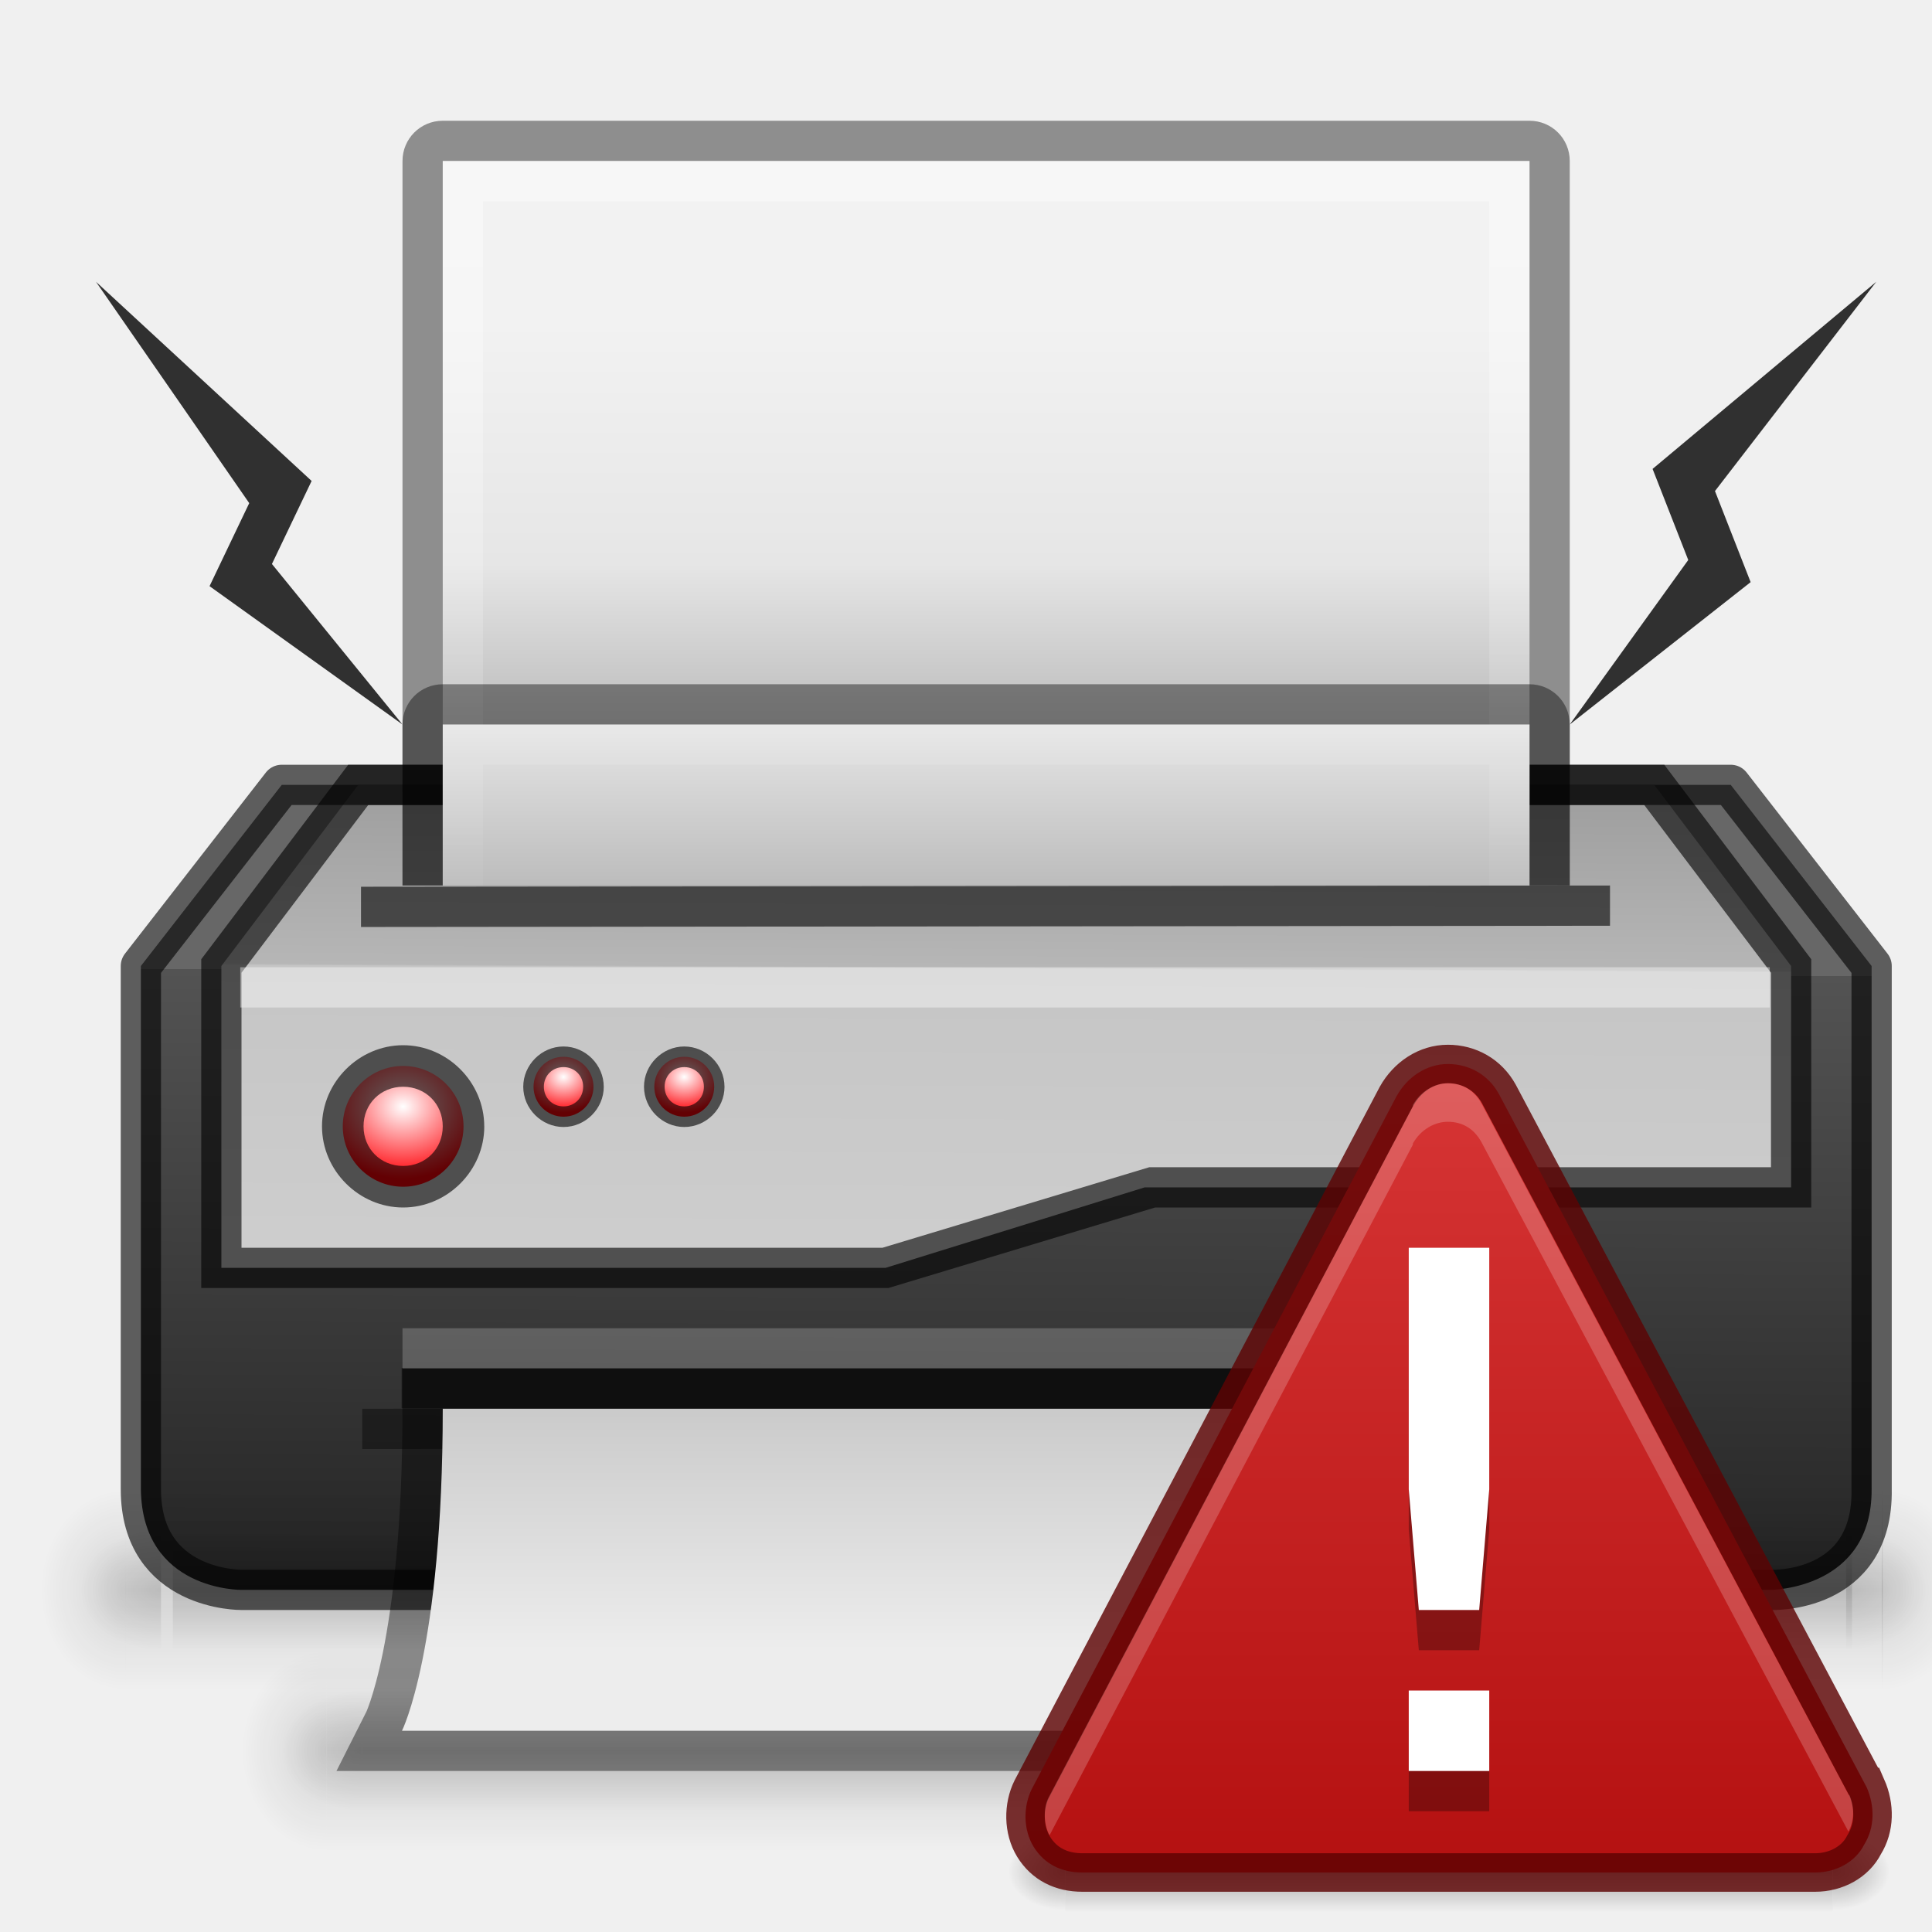
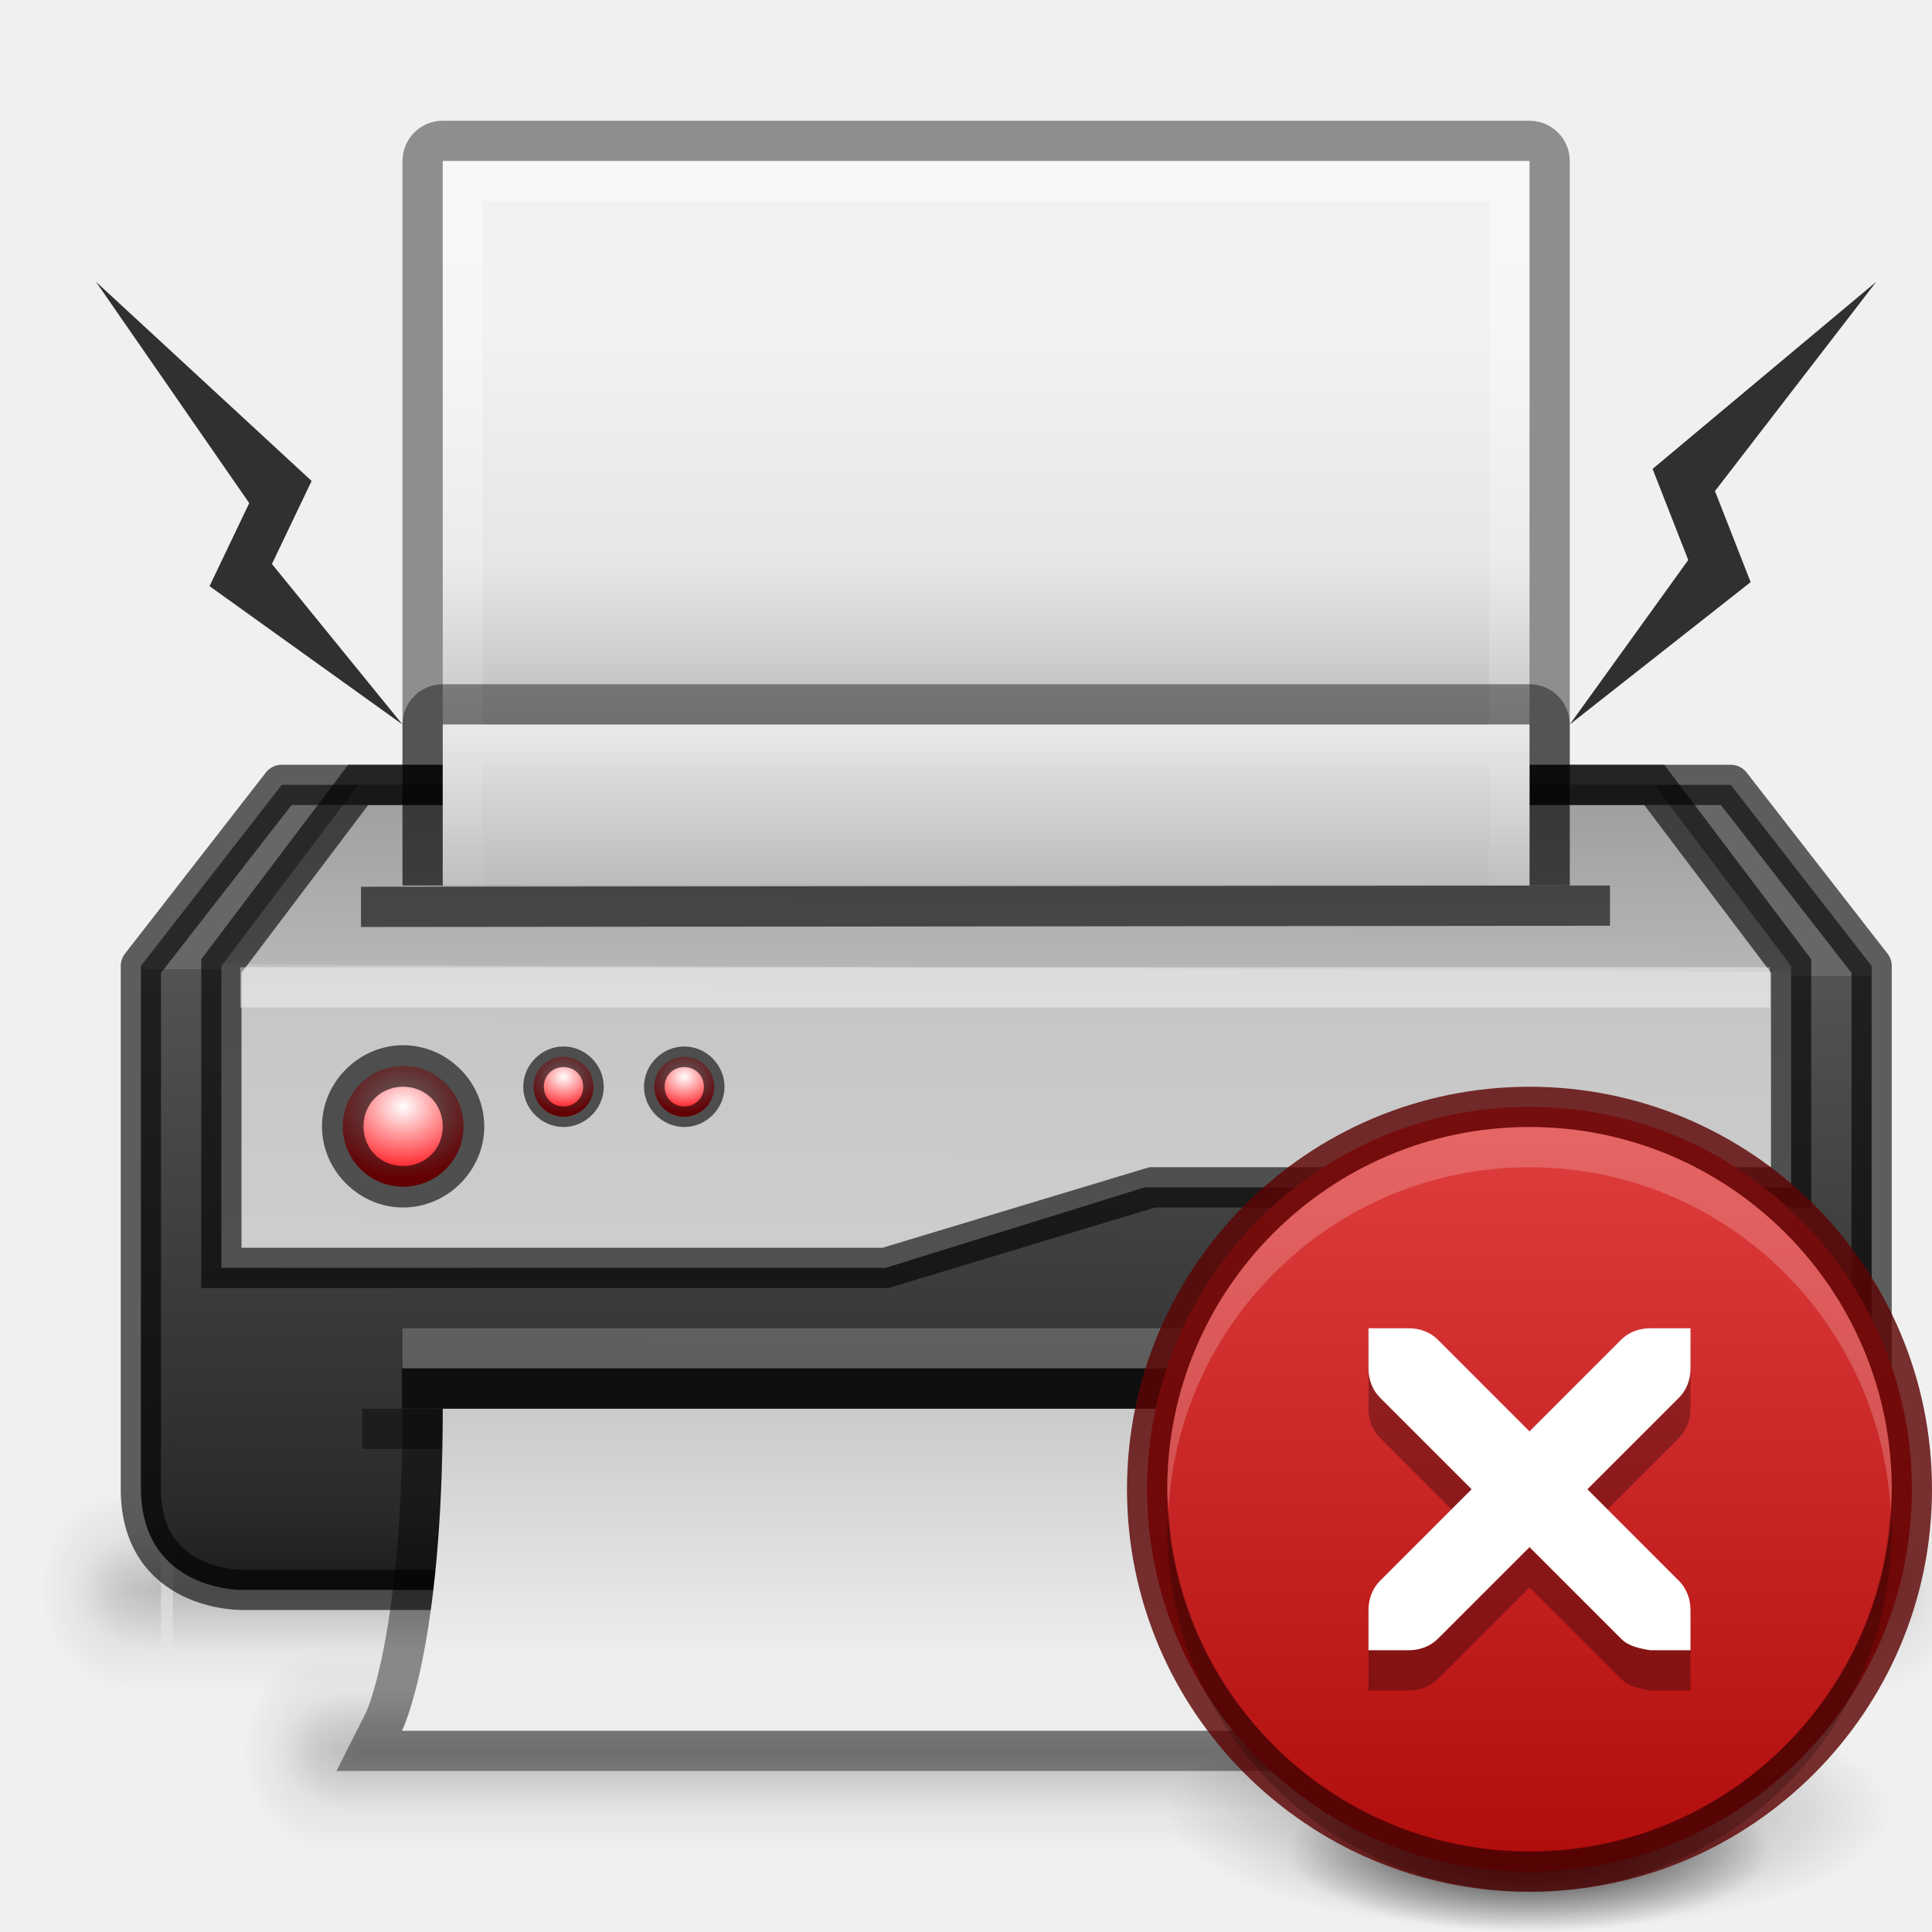
<svg xmlns="http://www.w3.org/2000/svg" xmlns:xlink="http://www.w3.org/1999/xlink" width="48" height="48" id="svg5014" version="1.1">
  <defs id="defs5016">
    <linearGradient id="linearGradient4012">
      <stop id="stop4014" offset="0" style="stop-color:#97caff;stop-opacity:1;" />
      <stop id="stop4016" offset="1" style="stop-color:#45688a;stop-opacity:1;" />
    </linearGradient>
    <linearGradient id="linearGradient3977">
      <stop id="stop3979" offset="0" style="stop-color:#ffffff;stop-opacity:1;" />
      <stop id="stop3981" offset="1" style="stop-color:#004fff;stop-opacity:1;" />
    </linearGradient>
    <linearGradient id="linearGradient3971">
      <stop id="stop3973" offset="0" style="stop-color:#ffffff;stop-opacity:1;" />
      <stop id="stop3975" offset="1" style="stop-color:#ff0007;stop-opacity:1;" />
    </linearGradient>
    <linearGradient id="linearGradient3930">
      <stop id="stop3932" offset="0" style="stop-color:#d7d7d7;stop-opacity:1;" />
      <stop style="stop-color:#c5c5c5;stop-opacity:1;" offset="0.751" id="stop3934" />
      <stop style="stop-color:#b6b6b6;stop-opacity:1;" offset="0.753" id="stop3936" />
      <stop id="stop3938" offset="1" style="stop-color:#9b9b9b;stop-opacity:1;" />
    </linearGradient>
    <linearGradient id="linearGradient4235">
      <stop style="stop-color:#ffffff;stop-opacity:1;" offset="0" id="stop4237" />
      <stop style="stop-color:#ffffff;stop-opacity:0;" offset="1" id="stop4239" />
    </linearGradient>
    <linearGradient id="linearGradient3591">
      <stop style="stop-color:#232323;stop-opacity:1;" offset="0" id="stop3593" />
      <stop id="stop3595" offset="0.758" style="stop-color:#535353;stop-opacity:1;" />
      <stop id="stop3597" offset="0.758" style="stop-color:#676767;stop-opacity:1;" />
      <stop style="stop-color:#676767;stop-opacity:1;" offset="1" id="stop3599" />
    </linearGradient>
    <linearGradient id="linearGradient4033">
      <stop style="stop-color:#ffffff;stop-opacity:1;" offset="0" id="stop4035" />
      <stop style="stop-color:#00ff4b;stop-opacity:1;" offset="1" id="stop4037" />
    </linearGradient>
    <linearGradient id="linearGradient3107">
      <stop id="stop3109" offset="0" style="stop-color:#232323;stop-opacity:1;" />
      <stop style="stop-color:#535353;stop-opacity:1;" offset="0.783" id="stop3111" />
      <stop style="stop-color:#676767;stop-opacity:1;" offset="0.783" id="stop3113" />
      <stop id="stop3115" offset="1" style="stop-color:#676767;stop-opacity:1;" />
    </linearGradient>
    <linearGradient id="linearGradient3988-5">
      <stop style="stop-color:#ededed;stop-opacity:1;" offset="0" id="stop3990-5" />
      <stop style="stop-color:#fafafa;stop-opacity:1;" offset="1" id="stop3992-0" />
    </linearGradient>
    <linearGradient id="linearGradient3960">
      <stop style="stop-color:#000000;stop-opacity:0;" offset="0" id="stop3962" />
      <stop id="stop3970" offset="0.5" style="stop-color:#000000;stop-opacity:1;" />
      <stop style="stop-color:#000000;stop-opacity:0;" offset="1" id="stop3964" />
    </linearGradient>
    <linearGradient id="linearGradient3952">
      <stop style="stop-color:#000000;stop-opacity:1;" offset="0" id="stop3954" />
      <stop style="stop-color:#000000;stop-opacity:0;" offset="1" id="stop3956" />
    </linearGradient>
    <linearGradient id="linearGradient3944">
      <stop style="stop-color:#000000;stop-opacity:1;" offset="0" id="stop3946" />
      <stop style="stop-color:#000000;stop-opacity:0;" offset="1" id="stop3948" />
    </linearGradient>
    <linearGradient id="linearGradient3154">
      <stop style="stop-color:#000000;stop-opacity:0;" offset="0" id="stop3156" />
      <stop id="stop3158" offset="0.5" style="stop-color:#000000;stop-opacity:1;" />
      <stop style="stop-color:#000000;stop-opacity:0;" offset="1" id="stop3160" />
    </linearGradient>
    <radialGradient xlink:href="#linearGradient3944" id="radialGradient4001" gradientUnits="userSpaceOnUse" gradientTransform="matrix(1,0,0,0.75,0,10.875)" cx="9" cy="43.5" fx="9" fy="43.5" r="2" />
    <linearGradient xlink:href="#linearGradient3988-5" id="linearGradient5128" gradientUnits="userSpaceOnUse" gradientTransform="matrix(0.1241935,0,0,0.125641,-2.238722,-4.461562)" x1="146.857" y1="290.204" x2="146.857" y2="35.51" />
    <radialGradient xlink:href="#linearGradient3944" id="radialGradient5914" gradientUnits="userSpaceOnUse" gradientTransform="matrix(1,0,0,0.75,-4,-2.125)" cx="9" cy="43.5" fx="9" fy="43.5" r="2" />
    <radialGradient xlink:href="#linearGradient3952" id="radialGradient5917" gradientUnits="userSpaceOnUse" gradientTransform="matrix(1,0,0,0.75,-13,-2.125)" cx="40" cy="43.5" fx="40" fy="43.5" r="2" />
    <linearGradient xlink:href="#linearGradient3960" id="linearGradient5920" gradientUnits="userSpaceOnUse" x1="25" y1="45" x2="25" y2="42" gradientTransform="translate(-4,-13)" />
    <linearGradient id="linearGradient3988-5-5">
      <stop style="stop-color:#ededed;stop-opacity:1;" offset="0" id="stop3990-5-2" />
      <stop style="stop-color:#b9b9b9;stop-opacity:1;" offset="1" id="stop3992-0-1" />
    </linearGradient>
    <linearGradient id="linearGradient3100">
      <stop style="stop-color:#ededed;stop-opacity:1;" offset="0" id="stop3102" />
      <stop style="stop-color:#fafafa;stop-opacity:1;" offset="1" id="stop3104" />
    </linearGradient>
    <linearGradient id="linearGradient3916">
      <stop style="stop-color:#232323;stop-opacity:1;" offset="0" id="stop3918" />
      <stop id="stop3926" offset="0.8" style="stop-color:#535353;stop-opacity:1;" />
      <stop id="stop3924" offset="0.8" style="stop-color:#676767;stop-opacity:1;" />
      <stop style="stop-color:#676767;stop-opacity:1;" offset="1" id="stop3920" />
    </linearGradient>
    <linearGradient xlink:href="#linearGradient3107" id="linearGradient3101" gradientUnits="userSpaceOnUse" gradientTransform="translate(75,33.001)" x1="11" y1="19" x2="11" y2="9" />
    <linearGradient xlink:href="#linearGradient3988-5-5" id="linearGradient3105" gradientUnits="userSpaceOnUse" gradientTransform="matrix(0.4857154,0,0,-0.2636738,73.34287,58.66769)" x1="25.132" y1="0.985" x2="25.132" y2="47.013" />
    <radialGradient xlink:href="#linearGradient3944-0" id="radialGradient3927" gradientUnits="userSpaceOnUse" gradientTransform="matrix(1,0,0,0.75,-7,-5.125)" cx="9" cy="43.5" fx="9" fy="43.5" r="2" />
    <linearGradient id="linearGradient3944-0">
      <stop style="stop-color:#000000;stop-opacity:1;" offset="0" id="stop3946-4" />
      <stop style="stop-color:#000000;stop-opacity:0;" offset="1" id="stop3948-8" />
    </linearGradient>
    <radialGradient xlink:href="#linearGradient3952-7" id="radialGradient3930" gradientUnits="userSpaceOnUse" gradientTransform="matrix(1,0,0,0.75,-10,-5.125)" cx="40" cy="43.5" fx="40" fy="43.5" r="2" />
    <linearGradient id="linearGradient3952-7">
      <stop style="stop-color:#000000;stop-opacity:1;" offset="0" id="stop3954-8" />
      <stop style="stop-color:#000000;stop-opacity:0;" offset="1" id="stop3956-9" />
    </linearGradient>
    <linearGradient xlink:href="#linearGradient3960-9" id="linearGradient3933" gradientUnits="userSpaceOnUse" gradientTransform="matrix(1.272727,0,0,1,-9.454546,-16)" x1="25" y1="45" x2="25" y2="42" />
    <linearGradient id="linearGradient3960-9">
      <stop style="stop-color:#000000;stop-opacity:0;" offset="0" id="stop3962-7" />
      <stop id="stop3970-0" offset="0.5" style="stop-color:#000000;stop-opacity:1;" />
      <stop style="stop-color:#000000;stop-opacity:0;" offset="1" id="stop3964-8" />
    </linearGradient>
    <linearGradient y2="42" x2="25" y1="45" x1="25" gradientTransform="matrix(1.272727,0,0,1,-9.454545,-16)" gradientUnits="userSpaceOnUse" id="linearGradient3961" xlink:href="#linearGradient3960-9" />
    <radialGradient xlink:href="#linearGradient4033" id="radialGradient4043" cx="4.672" cy="19" fx="4.672" fy="19" r="1" gradientUnits="userSpaceOnUse" gradientTransform="matrix(-1.194977,3.9999996e-7,-4.6787414e-7,-1.397748,10.25528,45.5572)" />
    <radialGradient xlink:href="#linearGradient3944" id="radialGradient4775" gradientUnits="userSpaceOnUse" gradientTransform="matrix(1,0,0,0.75,-4,-2.125)" cx="9" cy="43.5" fx="9" fy="43.5" r="2" />
    <radialGradient xlink:href="#linearGradient3952" id="radialGradient4778" gradientUnits="userSpaceOnUse" gradientTransform="matrix(1,0,0,0.75,-13,-2.125)" cx="40" cy="43.5" fx="40" fy="43.5" r="2" />
    <linearGradient xlink:href="#linearGradient3960" id="linearGradient4781" gradientUnits="userSpaceOnUse" gradientTransform="translate(-4,-13)" x1="25" y1="45" x2="25" y2="42" />
    <linearGradient xlink:href="#linearGradient3960-9" id="linearGradient3106" gradientUnits="userSpaceOnUse" gradientTransform="matrix(1.272727,0,0,1,-9.454545,-16)" x1="25" y1="45" x2="25" y2="42" />
    <linearGradient xlink:href="#linearGradient3960" id="linearGradient3115" gradientUnits="userSpaceOnUse" gradientTransform="translate(-4,-13)" x1="25" y1="45" x2="25" y2="42" />
    <linearGradient xlink:href="#linearGradient3988-5-5" id="linearGradient3120" gradientUnits="userSpaceOnUse" gradientTransform="matrix(0.7409218,0,0,-0.4022142,0.7127151,34.10396)" x1="26.031" y1="22.635" x2="26.031" y2="45.011" />
    <linearGradient xlink:href="#linearGradient3591" id="linearGradient3129" gradientUnits="userSpaceOnUse" gradientTransform="matrix(1.525424,0,0,1.525424,1.197567,-5.002969)" x1="10.363" y1="19" x2="10.421" y2="5.292" />
    <radialGradient xlink:href="#linearGradient3971" id="radialGradient3161" gradientUnits="userSpaceOnUse" gradientTransform="matrix(-5.9999994e-7,-1.792466,2.096621,-7.0181121e-7,-29.82018,19.8673)" cx="4.672" cy="19" fx="4.672" fy="19" r="1" />
    <linearGradient id="linearGradient3988-5-57">
      <stop style="stop-color:#a7a7a7;stop-opacity:1;" offset="0" id="stop3990-5-0" />
      <stop id="stop4243" offset="0.5" style="stop-color:#e6e6e6;stop-opacity:1;" />
      <stop style="stop-color:#f2f2f2;stop-opacity:1" offset="1" id="stop3992-0-5" />
    </linearGradient>
    <linearGradient xlink:href="#linearGradient3960-3" id="linearGradient3968" x1="25" y1="45" x2="25" y2="42" gradientUnits="userSpaceOnUse" />
    <linearGradient id="linearGradient3960-3">
      <stop style="stop-color:#000000;stop-opacity:0;" offset="0" id="stop3962-1" />
      <stop id="stop3970-3" offset="0.5" style="stop-color:#000000;stop-opacity:1;" />
      <stop style="stop-color:#000000;stop-opacity:0;" offset="1" id="stop3964-2" />
    </linearGradient>
    <radialGradient xlink:href="#linearGradient3952-0" id="radialGradient3958" cx="40" cy="43.5" fx="40" fy="43.5" r="2" gradientTransform="matrix(1,0,0,0.75,0,10.875)" gradientUnits="userSpaceOnUse" />
    <linearGradient id="linearGradient3952-0">
      <stop style="stop-color:#000000;stop-opacity:1;" offset="0" id="stop3954-1" />
      <stop style="stop-color:#000000;stop-opacity:0;" offset="1" id="stop3956-6" />
    </linearGradient>
    <radialGradient xlink:href="#linearGradient3944-3" id="radialGradient3950" cx="9" cy="43.5" fx="9" fy="43.5" r="2" gradientTransform="matrix(1,0,0,0.75,0,10.875)" gradientUnits="userSpaceOnUse" />
    <linearGradient id="linearGradient3944-3">
      <stop style="stop-color:#000000;stop-opacity:1;" offset="0" id="stop3946-5" />
      <stop style="stop-color:#000000;stop-opacity:0;" offset="1" id="stop3948-5" />
    </linearGradient>
    <linearGradient xlink:href="#linearGradient3960-3" id="linearGradient3997" gradientUnits="userSpaceOnUse" x1="25" y1="45" x2="25" y2="42" />
    <linearGradient id="linearGradient3358">
      <stop style="stop-color:#000000;stop-opacity:0;" offset="0" id="stop3360" />
      <stop id="stop3362" offset="0.5" style="stop-color:#000000;stop-opacity:1;" />
      <stop style="stop-color:#000000;stop-opacity:0;" offset="1" id="stop3364" />
    </linearGradient>
    <radialGradient xlink:href="#linearGradient3952-0" id="radialGradient3999" gradientUnits="userSpaceOnUse" gradientTransform="matrix(1,0,0,0.75,0,10.875)" cx="40" cy="43.5" fx="40" fy="43.5" r="2" />
    <radialGradient xlink:href="#linearGradient3944-3" id="radialGradient4001-6" gradientUnits="userSpaceOnUse" gradientTransform="matrix(1,0,0,0.75,0,10.875)" cx="9" cy="43.5" fx="9" fy="43.5" r="2" />
    <radialGradient r="2" fy="43.5" fx="9" cy="43.5" cx="9" gradientTransform="matrix(1,0,0,0.75,0,10.875)" gradientUnits="userSpaceOnUse" id="radialGradient3588" xlink:href="#linearGradient3944-3" />
    <radialGradient xlink:href="#linearGradient3944-3" id="radialGradient3656" gradientUnits="userSpaceOnUse" gradientTransform="matrix(1,0,0,0.75,-5,-9.125001)" cx="9" cy="43.5" fx="9" fy="43.5" r="2" />
    <radialGradient xlink:href="#linearGradient3952-0" id="radialGradient3659" gradientUnits="userSpaceOnUse" gradientTransform="matrix(1,0,0,0.75,5.867417,-9.125001)" cx="40" cy="43.5" fx="40" fy="43.5" r="2" />
    <linearGradient xlink:href="#linearGradient3960-3" id="linearGradient3662" gradientUnits="userSpaceOnUse" x1="25" y1="45" x2="25" y2="42" gradientTransform="matrix(1.345764,0,0,1,-7.817562,-20)" />
    <radialGradient xlink:href="#linearGradient3944-3" id="radialGradient3671" gradientUnits="userSpaceOnUse" gradientTransform="matrix(1.057143,0,0,1.25,-6.4,-30.875)" cx="9" cy="43.5" fx="9" fy="43.5" r="2" />
    <radialGradient xlink:href="#linearGradient3952-0" id="radialGradient3674" gradientUnits="userSpaceOnUse" gradientTransform="matrix(1.057143,0,0,1.25,4.467417,-30.875)" cx="40" cy="43.5" fx="40" fy="43.5" r="2" />
    <linearGradient xlink:href="#linearGradient3960-3" id="linearGradient3677" gradientUnits="userSpaceOnUse" x1="25" y1="45" x2="25" y2="42" gradientTransform="matrix(1.408418,0,0,1.666667,-9.561478,-49)" />
    <linearGradient xlink:href="#linearGradient3988-5-57" id="linearGradient3725" gradientUnits="userSpaceOnUse" gradientTransform="matrix(-0.175,0,0,0.175,52.20002,-21.00003)" x1="138.286" y1="165.714" x2="138.286" y2="97.143" />
    <linearGradient id="linearGradient3760">
      <stop style="stop-color:#e44343;stop-opacity:1;" offset="0" id="stop3762" />
      <stop style="stop-color:#ac0808;stop-opacity:1;" offset="1" id="stop3764" />
    </linearGradient>
    <linearGradient xlink:href="#linearGradient4235" id="linearGradient4241" x1="24" y1="-12" x2="24" y2="8" gradientUnits="userSpaceOnUse" />
    <linearGradient xlink:href="#linearGradient3930" id="linearGradient3940" gradientUnits="userSpaceOnUse" gradientTransform="matrix(1.525424,0,0,1.525424,1.197567,-5.002969)" x1="10.359" y1="18.358" x2="10.421" y2="5.292" />
    <radialGradient xlink:href="#linearGradient3971" id="radialGradient3961" gradientUnits="userSpaceOnUse" gradientTransform="matrix(-5.9999994e-7,-1.792466,2.096621,-7.0181121e-7,-29.82018,19.8673)" cx="4.672" cy="19" fx="4.672" fy="19" r="1" />
    <radialGradient xlink:href="#linearGradient3971" id="radialGradient3969" gradientUnits="userSpaceOnUse" gradientTransform="matrix(-5.9999994e-7,-1.792466,2.096621,-7.0181121e-7,-29.82018,19.8673)" cx="4.672" cy="19" fx="4.672" fy="19" r="1" />
    <linearGradient xlink:href="#linearGradient3988-5-57" id="linearGradient3998" gradientUnits="userSpaceOnUse" gradientTransform="matrix(-0.175,0,0,0.175,52.20002,-21.00003)" x1="138.286" y1="142.857" x2="138.286" y2="74.286" />
    <linearGradient id="linearGradient3760-9">
      <stop style="stop-color:#e44343;stop-opacity:1;" offset="0" id="stop3762-4" />
      <stop style="stop-color:#ac0808;stop-opacity:1;" offset="1" id="stop3764-3" />
    </linearGradient>
    <linearGradient xlink:href="#linearGradient5048-2" id="linearGradient3105-9" gradientUnits="userSpaceOnUse" gradientTransform="matrix(0.0807696,0,0,0.01544124,-5.19244,36.58862)" x1="302.857" y1="366.648" x2="302.857" y2="609.505" />
    <linearGradient id="linearGradient5048-2">
      <stop id="stop5050-6" style="stop-color:#000000;stop-opacity:0" offset="0" />
      <stop id="stop5056-4" style="stop-color:#000000;stop-opacity:1" offset="0.5" />
      <stop id="stop5052-5" style="stop-color:#000000;stop-opacity:0" offset="1" />
    </linearGradient>
    <radialGradient xlink:href="#linearGradient5060-6" id="radialGradient3107" gradientUnits="userSpaceOnUse" gradientTransform="matrix(-0.02409728,0,0,0.01544124,19.02239,36.58862)" cx="605.714" cy="486.648" fx="605.714" fy="486.648" r="117.143" />
    <linearGradient id="linearGradient5060-6">
      <stop id="stop5062-0" style="stop-color:#000000;stop-opacity:1" offset="0" />
      <stop id="stop5064-0" style="stop-color:#000000;stop-opacity:0" offset="1" />
    </linearGradient>
    <radialGradient xlink:href="#linearGradient5060-6" id="radialGradient3109" gradientUnits="userSpaceOnUse" gradientTransform="matrix(0.02409728,0,0,0.01544124,28.97761,36.58862)" cx="605.714" cy="486.648" fx="605.714" fy="486.648" r="117.143" />
    <linearGradient id="linearGradient3135">
      <stop id="stop3137" style="stop-color:#000000;stop-opacity:1" offset="0" />
      <stop id="stop3139" style="stop-color:#000000;stop-opacity:0" offset="1" />
    </linearGradient>
    <linearGradient xlink:href="#linearGradient3760-9-1" id="linearGradient3111" gradientUnits="userSpaceOnUse" gradientTransform="matrix(0.9778182,0,0,0.9767964,0.53236,0.9847361)" x1="24" y1="-14.604" x2="24" y2="54.67" />
    <linearGradient id="linearGradient3760-9-1">
      <stop style="stop-color:#e44343;stop-opacity:1;" offset="0" id="stop3762-6" />
      <stop style="stop-color:#ac0808;stop-opacity:1;" offset="1" id="stop3764-6" />
    </linearGradient>
-     <linearGradient xlink:href="#linearGradient3760-9-1" id="linearGradient4021" gradientUnits="userSpaceOnUse" gradientTransform="matrix(0.4676521,0,0,0.4671635,24.77635,9.710049)" x1="24" y1="-14.604" x2="24" y2="54.67" />
    <linearGradient xlink:href="#linearGradient5048-2" id="linearGradient4027" gradientUnits="userSpaceOnUse" gradientTransform="matrix(0.0807696,0,0,0.01544124,-5.19244,36.58862)" x1="302.857" y1="366.648" x2="302.857" y2="609.505" />
    <radialGradient xlink:href="#linearGradient5060-6" id="radialGradient4029" gradientUnits="userSpaceOnUse" gradientTransform="matrix(-0.02409728,0,0,0.01544124,19.02239,36.58862)" cx="605.714" cy="486.648" fx="605.714" fy="486.648" r="117.143" />
    <radialGradient xlink:href="#linearGradient5060-6" id="radialGradient4031" gradientUnits="userSpaceOnUse" gradientTransform="matrix(0.02409728,0,0,0.01544124,28.97761,36.58862)" cx="605.714" cy="486.648" fx="605.714" fy="486.648" r="117.143" />
    <radialGradient xlink:href="#linearGradient5060-6" id="radialGradient4034" gradientUnits="userSpaceOnUse" gradientTransform="matrix(0.01231633,0,0,0.00823529,41.5441,26.48056)" cx="605.714" cy="486.648" fx="605.714" fy="486.648" r="117.143" />
    <radialGradient xlink:href="#linearGradient5060-6" id="radialGradient4037" gradientUnits="userSpaceOnUse" gradientTransform="matrix(-0.01231633,0,0,0.00823529,36.4559,26.48056)" cx="605.714" cy="486.648" fx="605.714" fy="486.648" r="117.143" />
    <linearGradient xlink:href="#linearGradient5048-2" id="linearGradient4040" gradientUnits="userSpaceOnUse" gradientTransform="matrix(0.04128206,0,0,0.00823529,24.07949,26.48056)" x1="302.857" y1="366.648" x2="302.857" y2="609.505" />
-     <linearGradient xlink:href="#linearGradient5048-2" id="linearGradient4047" gradientUnits="userSpaceOnUse" gradientTransform="matrix(0.04128206,0,0,0.00823529,24.07949,26.48056)" x1="302.857" y1="366.648" x2="302.857" y2="609.505" />
-     <radialGradient xlink:href="#linearGradient5060-6" id="radialGradient4049" gradientUnits="userSpaceOnUse" gradientTransform="matrix(-0.01231633,0,0,0.00823529,36.4559,26.48056)" cx="605.714" cy="486.648" fx="605.714" fy="486.648" r="117.143" />
-     <radialGradient xlink:href="#linearGradient5060-6" id="radialGradient4051" gradientUnits="userSpaceOnUse" gradientTransform="matrix(0.01231633,0,0,0.00823529,41.5441,26.48056)" cx="605.714" cy="486.648" fx="605.714" fy="486.648" r="117.143" />
+     <radialGradient xlink:href="#linearGradient3949" id="radialGradient3993" gradientUnits="userSpaceOnUse" gradientTransform="matrix(1,0,0,0.2222222,0,15.55556)" cx="11" cy="20" fx="11" fy="20" r="9" />
+     <linearGradient id="linearGradient3949">
+       <stop style="stop-color:#000000;stop-opacity:1;" offset="0" id="stop3951" />
+       <stop style="stop-color:#000000;stop-opacity:0;" offset="1" id="stop3953" />
+     </linearGradient>
+     <radialGradient r="9" fy="20" fx="11" cy="20" cx="11" gradientTransform="matrix(1,0,0,0.2222222,0,15.55556)" gradientUnits="userSpaceOnUse" id="radialGradient4535" xlink:href="#linearGradient3949" />
+     <linearGradient xlink:href="#linearGradient3760-9-1" id="linearGradient3802" x1="11" y1="0" x2="11" y2="22" gradientUnits="userSpaceOnUse" gradientTransform="translate(1,25)" />
+     <linearGradient id="linearGradient6501">
+       <stop id="stop6503" offset="0" style="stop-color:#44d9ff;stop-opacity:1;" />
+       <stop style="stop-color:#4690d1;stop-opacity:1;" offset="0.643" id="stop7407" />
+       <stop id="stop6507" offset="1" style="stop-color:#4862b1;stop-opacity:1;" />
+     </linearGradient>
+     <linearGradient id="linearGradient3813">
+       <stop style="stop-color:#3e8292;stop-opacity:1;" offset="0" id="stop3815" />
+       <stop style="stop-color:#133f8f;stop-opacity:1;" offset="1" id="stop3817" />
+     </linearGradient>
+     <linearGradient xlink:href="#linearGradient3760-9-1" id="linearGradient4044" gradientUnits="userSpaceOnUse" gradientTransform="translate(27,10)" x1="11" y1="0" x2="11" y2="22" />
+     <radialGradient xlink:href="#linearGradient3949" id="radialGradient4049" gradientUnits="userSpaceOnUse" gradientTransform="matrix(1,0,0,0.2222222,0,15.55556)" cx="11" cy="20" fx="11" fy="20" r="9" />
+     <radialGradient xlink:href="#linearGradient3949" id="radialGradient4051" gradientUnits="userSpaceOnUse" gradientTransform="matrix(1,0,0,0.2222222,0,15.55556)" cx="11" cy="20" fx="11" fy="20" r="9" />
  </defs>
  <g id="layer1" transform="translate(0,16)">
    <g id="g3601">
      <g style="opacity:0.2" transform="matrix(1.057143,0,0,1.666667,-1.4,-45)" id="g3983">
        <rect y="42" x="9" height="3" width="31" id="rect3985" style="opacity:0.6;fill:url(#linearGradient3997);fill-opacity:1;stroke:none" />
        <path id="path3987" d="m 40,42 0,3 0.5,0 C 41.331,45 42,44.331 42,43.5 42,42.669 41.331,42 40.5,42 L 40,42 z" style="opacity:0.6;fill:url(#radialGradient3999);fill-opacity:1;stroke:none" />
        <path id="path3989" d="M 8.406,42 C 7.627,42 7,42.627 7,43.406 l 0,0.188 C 7,44.373 7.627,45 8.406,45 L 9,45 9,42 8.406,42 z" style="opacity:0.6;fill:url(#radialGradient3588);fill-opacity:1;stroke:none" />
      </g>
      <g style="opacity:0.2" id="g3978" transform="translate(-3e-7,-16)">
        <rect style="opacity:0.6;fill:url(#linearGradient3968);fill-opacity:1;stroke:none" id="rect3938-1" width="31" height="3" x="9" y="42" />
        <path style="opacity:0.6;fill:url(#radialGradient3958);fill-opacity:1;stroke:none" d="m 40,42 0,3 0.5,0 C 41.331,45 42,44.331 42,43.5 42,42.669 41.331,42 40.5,42 L 40,42 z" id="rect3940-00" />
        <path style="opacity:0.6;fill:url(#radialGradient3950);fill-opacity:1;stroke:none" d="M 8.406,42 C 7.627,42 7,42.627 7,43.406 l 0,0.188 C 7,44.373 7.627,45 8.406,45 L 9,45 9,42 8.406,42 z" id="rect3942-9" />
      </g>
    </g>
    <path style="fill:url(#linearGradient3129);fill-opacity:1;stroke:none;display:inline" d="m 3.5,8 0,13 C 3.531,23.531 6,23.5 6,23.5 l 38,0 c 0,0 2.514,-0.014 2.5,-2.5 L 46.5,8 43,3.5 7,3.5 z" id="rect3145" />
    <path id="path3160" d="m 5.5,8 0,7.5 16.5,0 6.438,-2 16.062,0 0,-5.5 -3.4,-4.5 -32.2,0 z" style="fill:url(#linearGradient3940);fill-opacity:1;stroke:none;display:inline" />
    <path style="opacity:0.61;fill:none;stroke:#000000;stroke-opacity:1;display:inline" d="m 5.5,8 0,7.5 16.5,0 6.625,-2 15.875,0 0,-5.5 -3.4,-4.5 -32.2,0 z" id="path3942" />
    <path style="opacity:0.6;fill:#000000;fill-opacity:1;stroke:none;display:inline" d="M 8.969,6.031 40,6 40,7 8.969,7.031 z" id="rect3948" />
    <path style="opacity:0.4;fill:#ffffff;fill-opacity:1;stroke:none;display:inline" d="m 5.969,9.031 38,0 0,-1 -38,0 z" id="rect4753" />
    <g id="g3948">
      <path id="path4031" d="m 10.016,13.484 c -0.828,0 -1.5,-0.672 -1.5,-1.5 0,-0.828 0.672,-1.5 1.5,-1.5 0.828,0 1.5,0.672 1.5,1.5 0,0.828 -0.672,1.5 -1.5,1.5 z" style="fill:url(#radialGradient3161);fill-opacity:1.0;stroke:none" />
      <path id="path4041" d="m 12.031,11.984 c 0,-1.099 -0.917,-2.016 -2.016,-2.016 C 8.917,9.969 8,10.886 8,11.984 8,13.083 8.917,14 10.016,14 c 1.099,0 2.016,-0.917 2.016,-2.016 z m -1.031,0 c 0,0.558 -0.426,0.984 -0.984,0.984 -0.558,0 -0.984,-0.426 -0.984,-0.984 C 9.031,11.426 9.457,11 10.016,11 10.574,11 11,11.426 11,11.984 z" style="font-size:medium;font-style:normal;font-variant:normal;font-weight:normal;font-stretch:normal;text-indent:0;text-align:start;text-decoration:none;line-height:normal;letter-spacing:normal;word-spacing:normal;text-transform:none;direction:ltr;block-progression:tb;writing-mode:lr-tb;text-anchor:start;baseline-shift:baseline;opacity:0.61;color:#000000;fill:#000000;fill-opacity:1;stroke:none;stroke-width:0.667;marker:none;visibility:visible;display:inline;overflow:visible;enable-background:accumulate;font-family:Sans;-inkscape-font-specification:Sans" />
    </g>
    <rect style="opacity:0.12;fill:url(#linearGradient3677);fill-opacity:1;stroke:none" id="rect3615" width="43.661" height="5" x="3.114" y="21" />
    <path style="opacity:0.12;fill:url(#radialGradient3674);fill-opacity:1;stroke:none" d="m 46.753,21 0,5 0.529,0 c 0.878,0 1.586,-1.115 1.586,-2.5 0,-1.385 -0.707,-2.5 -1.586,-2.5 l -0.529,0 z" id="path3617" />
    <path style="opacity:0.12;fill:url(#radialGradient3671);fill-opacity:1;stroke:none" d="M 2.487,21 C 1.663,21 1,22.045 1,23.344 l 0,0.312 C 1,24.955 1.663,26 2.487,26 l 0.628,0 0,-5 -0.628,0 z" id="path3619" />
    <rect y="22" x="4.294" height="3" width="41.719" id="rect3623" style="opacity:0.12;fill:url(#linearGradient3662);fill-opacity:1;stroke:none" />
    <path id="path3625" d="m 45.867,22 0,3 0.5,0 c 0.831,0 1.5,-0.669 1.5,-1.5 0,-0.831 -0.669,-1.5 -1.5,-1.5 l -0.5,0 z" style="opacity:0.12;fill:url(#radialGradient3659);fill-opacity:1;stroke:none" />
    <path id="path3627" d="m 3.406,22 c -0.779,0 -1.406,0.627 -1.406,1.406 l 0,0.188 c 0,0.779 0.627,1.406 1.406,1.406 l 0.594,0 0,-3 -0.594,0 z" style="opacity:0.12;fill:url(#radialGradient3656);fill-opacity:1;stroke:none" />
    <path style="opacity:0.41;color:#bebebe;fill:#000000;fill-opacity:1;fill-rule:nonzero;stroke:none;stroke-width:0;marker:none;visibility:visible;display:inline;overflow:visible;enable-background:accumulate" d="m 11,-13 c -0.554,0 -1,0.446 -1,1 l 0,18 29,0 0,-18 c 0,-0.554 -0.446,-1 -1,-1 z" id="rect3886" />
    <path id="path4233" d="m 3.5,8 0,13 c 0,2.531 2.5,2.5 2.5,2.5 l 38,0 c 0,0 2.544,0.107 2.5,-2.5 L 46.5,8 43,3.5 7,3.5 z" style="opacity:0.61;fill:none;stroke:#000000;stroke-linejoin:round;stroke-opacity:1;display:inline" />
    <path style="color:#bebebe;fill:url(#linearGradient3998);fill-opacity:1;fill-rule:nonzero;stroke:none;stroke-width:0;marker:none;visibility:visible;display:inline;overflow:visible;enable-background:accumulate" d="m 11,-12 0,18 27,0 0,-18 z" id="rect3882-6" />
    <path style="opacity:0.4;fill:url(#linearGradient4241);fill-opacity:1;stroke:none" d="m 11,-12 0,18 1,0 0,-17 25,0 0,17 1,0 0,-18 z" id="path3893" />
    <path style="opacity:0.5;fill:#000000;fill-opacity:1;stroke:none;display:inline" d="m 9.979,17.986 30.033,0 0,1 -30.033,0 z" id="rect3952" />
    <path style="opacity:0.41;fill:none;stroke:#000000;stroke-width:2;stroke-miterlimit:4;stroke-opacity:1;stroke-dasharray:none;display:inline" id="path3983" d="m 40,27 c 0,0 -1,-2 -1,-8 0,0 -19.356,0 -28,0 0,6 -1.013,8 -1.013,8 z" />
    <path style="opacity:0.4;fill:#000000;fill-opacity:1;stroke:none;display:inline" d="m 9,19 32.012,-0.014 0,1 L 9,20 z" id="rect3954" />
    <path d="m 40,27 c 0,0 -1,-2 -1,-8 0,0 -19.356,0 -28,0 0,6 -1.013,8 -1.013,8 z" id="path4030" style="fill:url(#linearGradient3120);fill-opacity:1;stroke:none;display:inline" />
    <rect style="opacity:0.2;fill:#ffffff;fill-opacity:1" id="rect3251" width="30" height="1" x="10" y="17" />
    <g id="g3952" transform="matrix(0.496124,0,0,0.496124,9.031008,5.054264)">
      <path style="fill:url(#radialGradient3961);fill-opacity:1.0;stroke:none" d="m 10.016,13.484 c -0.828,0 -1.5,-0.672 -1.5,-1.5 0,-0.828 0.672,-1.5 1.5,-1.5 0.828,0 1.5,0.672 1.5,1.5 0,0.828 -0.672,1.5 -1.5,1.5 z" id="path3954" />
      <path style="font-size:medium;font-style:normal;font-variant:normal;font-weight:normal;font-stretch:normal;text-indent:0;text-align:start;text-decoration:none;line-height:normal;letter-spacing:normal;word-spacing:normal;text-transform:none;direction:ltr;block-progression:tb;writing-mode:lr-tb;text-anchor:start;baseline-shift:baseline;opacity:0.61;color:#000000;fill:#000000;fill-opacity:1;stroke:none;stroke-width:0.667;marker:none;visibility:visible;display:inline;overflow:visible;enable-background:accumulate;font-family:Sans;-inkscape-font-specification:Sans" d="m 12.031,11.984 c 0,-1.099 -0.917,-2.016 -2.016,-2.016 C 8.917,9.969 8,10.886 8,11.984 8,13.083 8.917,14 10.016,14 c 1.099,0 2.016,-0.917 2.016,-2.016 z m -1.031,0 c 0,0.558 -0.426,0.984 -0.984,0.984 -0.558,0 -0.984,-0.426 -0.984,-0.984 C 9.031,11.426 9.457,11 10.016,11 10.574,11 11,11.426 11,11.984 z" id="path3956" />
    </g>
    <g transform="matrix(0.496124,0,0,0.496124,12.03101,5.054264)" id="g3963">
      <path id="path3965" d="m 10.016,13.484 c -0.828,0 -1.5,-0.672 -1.5,-1.5 0,-0.828 0.672,-1.5 1.5,-1.5 0.828,0 1.5,0.672 1.5,1.5 0,0.828 -0.672,1.5 -1.5,1.5 z" style="fill:url(#radialGradient3969);fill-opacity:1.0;stroke:none" />
      <path id="path3967" d="m 12.031,11.984 c 0,-1.099 -0.917,-2.016 -2.016,-2.016 C 8.917,9.969 8,10.886 8,11.984 8,13.083 8.917,14 10.016,14 c 1.099,0 2.016,-0.917 2.016,-2.016 z m -1.031,0 c 0,0.558 -0.426,0.984 -0.984,0.984 -0.558,0 -0.984,-0.426 -0.984,-0.984 C 9.031,11.426 9.457,11 10.016,11 10.574,11 11,11.426 11,11.984 z" style="font-size:medium;font-style:normal;font-variant:normal;font-weight:normal;font-stretch:normal;text-indent:0;text-align:start;text-decoration:none;line-height:normal;letter-spacing:normal;word-spacing:normal;text-transform:none;direction:ltr;block-progression:tb;writing-mode:lr-tb;text-anchor:start;baseline-shift:baseline;opacity:0.61;color:#000000;fill:#000000;fill-opacity:1;stroke:none;stroke-width:0.667;marker:none;visibility:visible;display:inline;overflow:visible;enable-background:accumulate;font-family:Sans;-inkscape-font-specification:Sans" />
    </g>
    <path id="path3990" d="m 11,1 c -0.554,0 -1,0.446 -1,1 l 0,4 29,0 0,-4 C 39,1.446 38.554,1 38,1 z" style="opacity:0.41;color:#bebebe;fill:#000000;fill-opacity:1;fill-rule:nonzero;stroke:none;stroke-width:0;marker:none;visibility:visible;display:inline;overflow:visible;enable-background:accumulate" />
    <path id="path3992" d="m 11,2 0,4 27,0 0,-4 z" style="color:#bebebe;fill:url(#linearGradient3725);fill-opacity:1;fill-rule:nonzero;stroke:none;stroke-width:0;marker:none;visibility:visible;display:inline;overflow:visible;enable-background:accumulate" />
    <path id="path3994" d="m 11,2 0,4 1,0 0,-3 25,0 0,3 1,0 0,-4 z" style="opacity:0.4;fill:url(#linearGradient4241);fill-opacity:1;stroke:none" />
    <path style="opacity:0.8;fill:#000000;fill-opacity:1;stroke:none" d="M 10,2 5.206,-1.437 6.192,-3.5 2.384,-9 l 5.358,4.949 -0.986,2.063 z" id="path4037" />
    <path id="path4332" d="m 39,2 4.494,-3.537 -0.886,-2.263 L 46.616,-9 l -5.558,4.65 0.886,2.263 z" style="opacity:0.8;fill:#000000;fill-opacity:1;stroke:none" />
    <rect style="opacity:0.3;fill:none;fill-opacity:1;stroke:none" id="rect4334" width="96" height="96" x="-24" y="-40" />
  </g>
  <g id="layer2" transform="translate(0,16)">
-     <g id="g3355">
-       <g transform="matrix(0.9565217,0,0,1,-1.304348,0)" style="opacity:0.3" id="g4042">
-         <rect style="fill:url(#linearGradient4047);fill-opacity:1;fill-rule:nonzero;stroke:none;stroke-width:1;marker:none;visibility:visible;display:inline;overflow:visible" id="rect2879-1" y="29.5" x="29.033" height="2" width="19.933" />
-         <path style="fill:url(#radialGradient4049);fill-opacity:1;fill-rule:nonzero;stroke:none;stroke-width:1;marker:none;visibility:visible;display:inline;overflow:visible" id="path2881-5" d="m 29.033,29.5 c 0,0 0,2 0,2 C 28.399,31.504 27.5,31.052 27.5,30.5 c 0,-0.552 0.708,-1 1.533,-1 z" />
-         <path style="fill:url(#radialGradient4051);fill-opacity:1;fill-rule:nonzero;stroke:none;stroke-width:1;marker:none;visibility:visible;display:inline;overflow:visible" id="path2883-9" d="m 48.967,29.5 c 0,0 0,2 0,2 0.634,0.004 1.533,-0.448 1.533,-1 0,-0.552 -0.708,-1 -1.533,-1 z" />
-       </g>
-       <path d="M 46.372,28.396 37.239,11.179 c -0.263,-0.478 -0.738,-0.744 -1.267,-0.744 -0.529,0 -1.006,0.319 -1.273,0.797 l -9.065,17.217 c -0.213,0.425 -0.216,1.01 0.047,1.435 0.263,0.425 0.685,0.638 1.214,0.638 l 18.199,0 c 0.529,0 1.006,-0.266 1.22,-0.691 0.266,-0.425 0.269,-0.957 0.059,-1.435 z" id="path11155-5" style="fill:url(#linearGradient4021);fill-opacity:1;fill-rule:nonzero;stroke:none" />
-       <path d="M 46.372,28.396 37.239,11.179 c -0.263,-0.478 -0.738,-0.744 -1.267,-0.744 -0.529,0 -1.006,0.319 -1.273,0.797 l -9.065,17.217 c -0.213,0.425 -0.216,1.01 0.047,1.435 0.263,0.425 0.685,0.638 1.214,0.638 l 18.199,0 c 0.529,0 1.006,-0.266 1.22,-0.691 0.266,-0.425 0.269,-0.957 0.059,-1.435 z" id="path11155-8" style="opacity:0.81;fill:none;stroke:#5c0303;stroke-width:0.957;stroke-miterlimit:4;stroke-opacity:1;stroke-dasharray:none" />
-       <path style="opacity:0.2;fill:#ffffff;fill-opacity:1;fill-rule:nonzero;stroke:none" d="m 35.97,10.913 c -0.334,0 -0.674,0.199 -0.867,0.538 l 0,0.03 -9.057,17.188 c -0.131,0.261 -0.115,0.667 0.03,0.927 l 9.027,-17.158 0,-0.03 c 0.193,-0.339 0.533,-0.538 0.867,-0.538 0.369,0 0.656,0.178 0.837,0.508 l 9.117,17.128 c 0.136,-0.257 0.162,-0.575 0.03,-0.897 l -0.03,-0.03 -9.117,-17.158 c -0.181,-0.33 -0.468,-0.508 -0.837,-0.508 z" id="path3229" />
-       <path style="opacity:0.3;fill:#000000;fill-opacity:1" d="m 35,16 0,6 0.25,3 1.5,0 0.25,-3 0,-6 z m 0,11 0,2 2,0 0,-2 z" id="path4016" />
-       <path id="rect4011" d="m 35,15 0,6 0.25,3 1.5,0 0.25,-3 0,-6 z m 0,11 0,2 2,0 0,-2 z" style="fill:#ffffff;fill-opacity:1" />
+     <g id="g4055">
+       <path d="M 20,20 A 9,2 0 1 1 2,20 9,2 0 1 1 20,20 z" id="path3163" style="opacity:0.4;fill:url(#radialGradient4049);fill-opacity:1;stroke:none" transform="matrix(1,0,0,1.5,27,-1)" />
+       <path transform="matrix(0.6666667,0,0,1,30.66667,10)" style="opacity:0.8;fill:url(#radialGradient4051);fill-opacity:1;stroke:none" id="path3995" d="M 20,20 A 9,2 0 1 1 2,20 9,2 0 1 1 20,20 z" />
+       <path id="path4791" d="m 38,11.5 c -5.241,0 -9.5,4.259 -9.5,9.5 0,5.241 4.259,9.5 9.5,9.5 5.241,0 9.5,-4.259 9.5,-9.5 0,-5.241 -4.259,-9.5 -9.5,-9.5 z" style="fill:url(#linearGradient4044);fill-opacity:1;fill-rule:evenodd;stroke:none" />
+       <path style="opacity:0.81;fill:none;stroke:#5c0303;stroke-opacity:1" d="m 28.5,21 c 0,-5.241 4.259,-9.5 9.5,-9.5 5.241,0 9.5,4.259 9.5,9.5 0,5.241 -4.259,9.5 -9.5,9.5 -5.241,0 -9.5,-4.259 -9.5,-9.5 z" id="path3804" />
+       <path id="path3806" d="m 38,12 c -4.97,0 -9,4.03 -9,9 0,0.172 0.022,0.331 0.031,0.5 C 29.296,16.768 33.202,13 38,13 c 4.798,0 8.704,3.768 8.969,8.5 C 46.978,21.331 47,21.172 47,21 47,16.03 42.97,12 38,12 z" style="opacity:0.2;fill:#ffffff;fill-opacity:1;fill-rule:evenodd;stroke:none" />
+       <path style="opacity:0.2;fill:#000000;fill-opacity:1;fill-rule:evenodd;stroke:none" d="m 38,31 c -4.97,0 -9,-4.03 -9,-9 0,-0.172 0.022,-0.331 0.031,-0.5 C 29.296,26.232 33.202,30 38,30 42.798,30 46.704,26.232 46.969,21.5 46.978,21.669 47,21.828 47,22 c 0,4.97 -4.03,9 -9,9 z" id="path3820" />
+       <path style="color:#000000;fill:#000000;fill-opacity:1;fill-rule:nonzero;stroke:none;stroke-width:2;marker:none;visibility:visible;display:inline;overflow:visible;enable-background:new;opacity:0.3" d="m 34,18 0,1 c 0,0.276 0.1,0.538 0.281,0.719 L 36.562,22 34.281,24.281 C 34.1,24.462 34,24.724 34,25 l 0,1 1,0 c 0.276,0 0.538,-0.1 0.719,-0.281 L 38,23.438 40.281,25.719 C 40.462,25.9 40.728,25.954 41,26 l 1,0 0,-1 c 0,-0.276 -0.1,-0.538 -0.281,-0.719 L 39.438,22 41.719,19.719 C 41.9,19.538 42,19.276 42,19 l 0,-1 -1,0 c -0.276,0 -0.538,0.1 -0.719,0.281 L 38,20.562 35.719,18.281 C 35.538,18.1 35.276,18 35,18 z" id="path4038" />
+       <path id="path5757" d="m 34,17 0,1 c 0,0.276 0.1,0.538 0.281,0.719 L 36.562,21 34.281,23.281 C 34.1,23.462 34,23.724 34,24 l 0,1 1,0 c 0.276,0 0.538,-0.1 0.719,-0.281 L 38,22.438 40.281,24.719 C 40.462,24.9 40.728,24.954 41,25 l 1,0 0,-1 c 0,-0.276 -0.1,-0.538 -0.281,-0.719 L 39.438,21 41.719,18.719 C 41.9,18.538 42,18.276 42,18 l 0,-1 -1,0 c -0.276,0 -0.538,0.1 -0.719,0.281 L 38,19.562 35.719,17.281 C 35.538,17.1 35.276,17 35,17 z" style="color:#000000;fill:#ffffff;fill-opacity:1;fill-rule:nonzero;stroke:none;stroke-width:2;marker:none;visibility:visible;display:inline;overflow:visible;enable-background:new" />
    </g>
  </g>
</svg>
